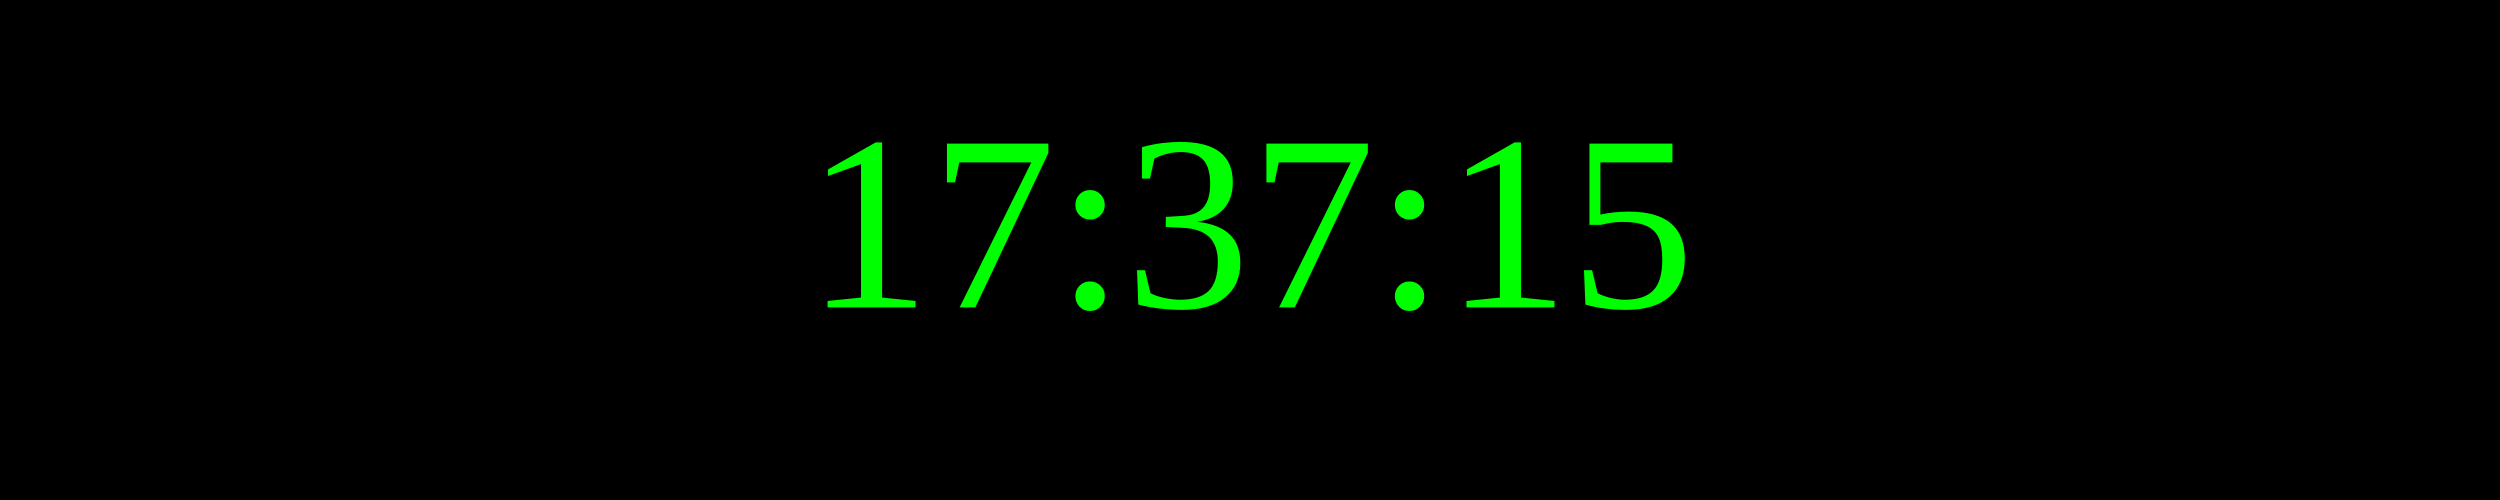
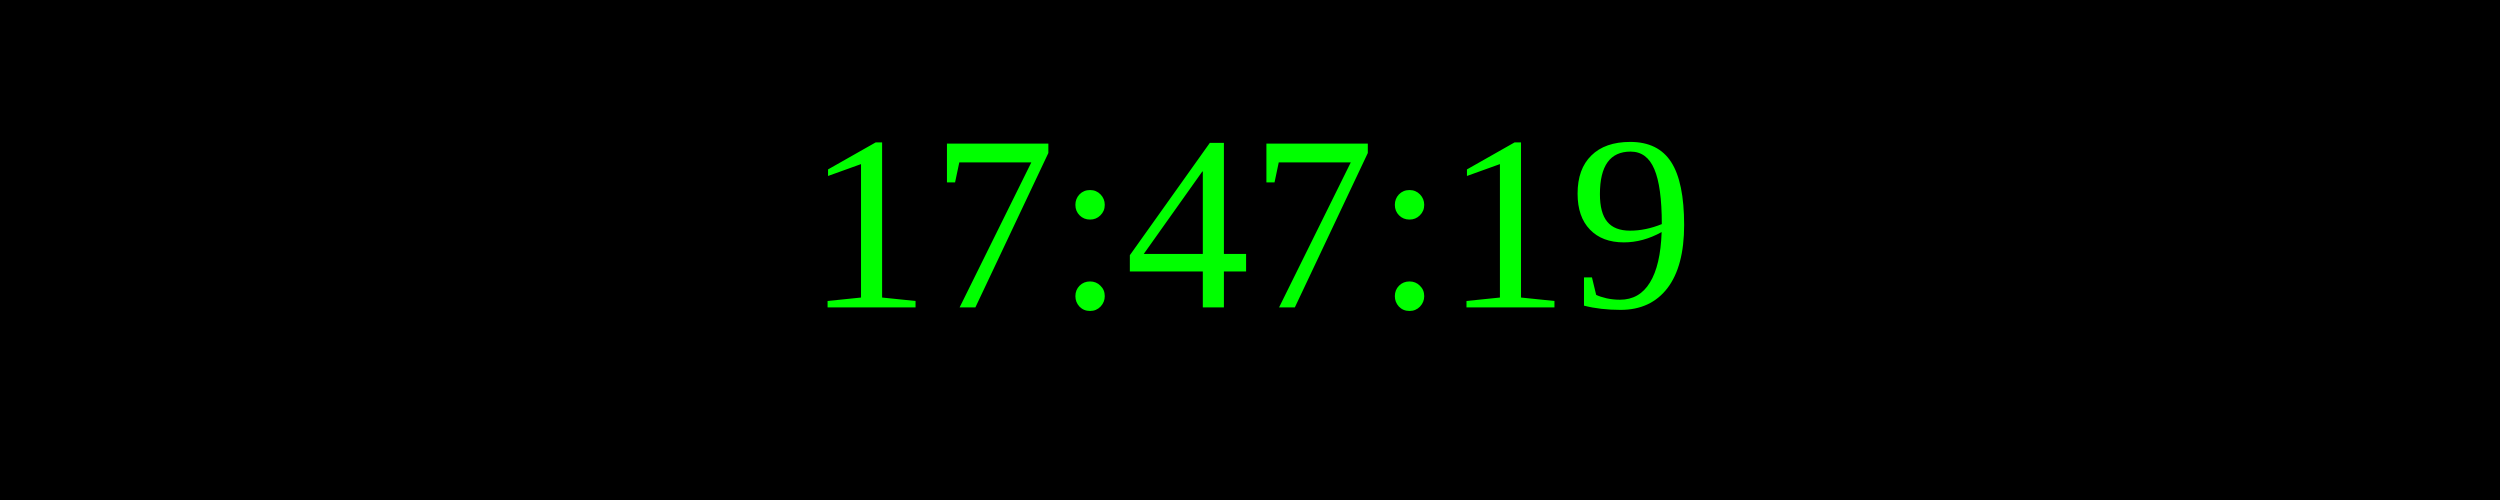
<svg xmlns="http://www.w3.org/2000/svg" width="250" height="50">
  <rect width="100%" height="100%" fill="black" />
  <text x="50%" y="50%" font-size="25" fill="lime" text-anchor="middle" dominant-baseline="middle">
- 17:37:15
+ 17:47:19
</text>
</svg>
